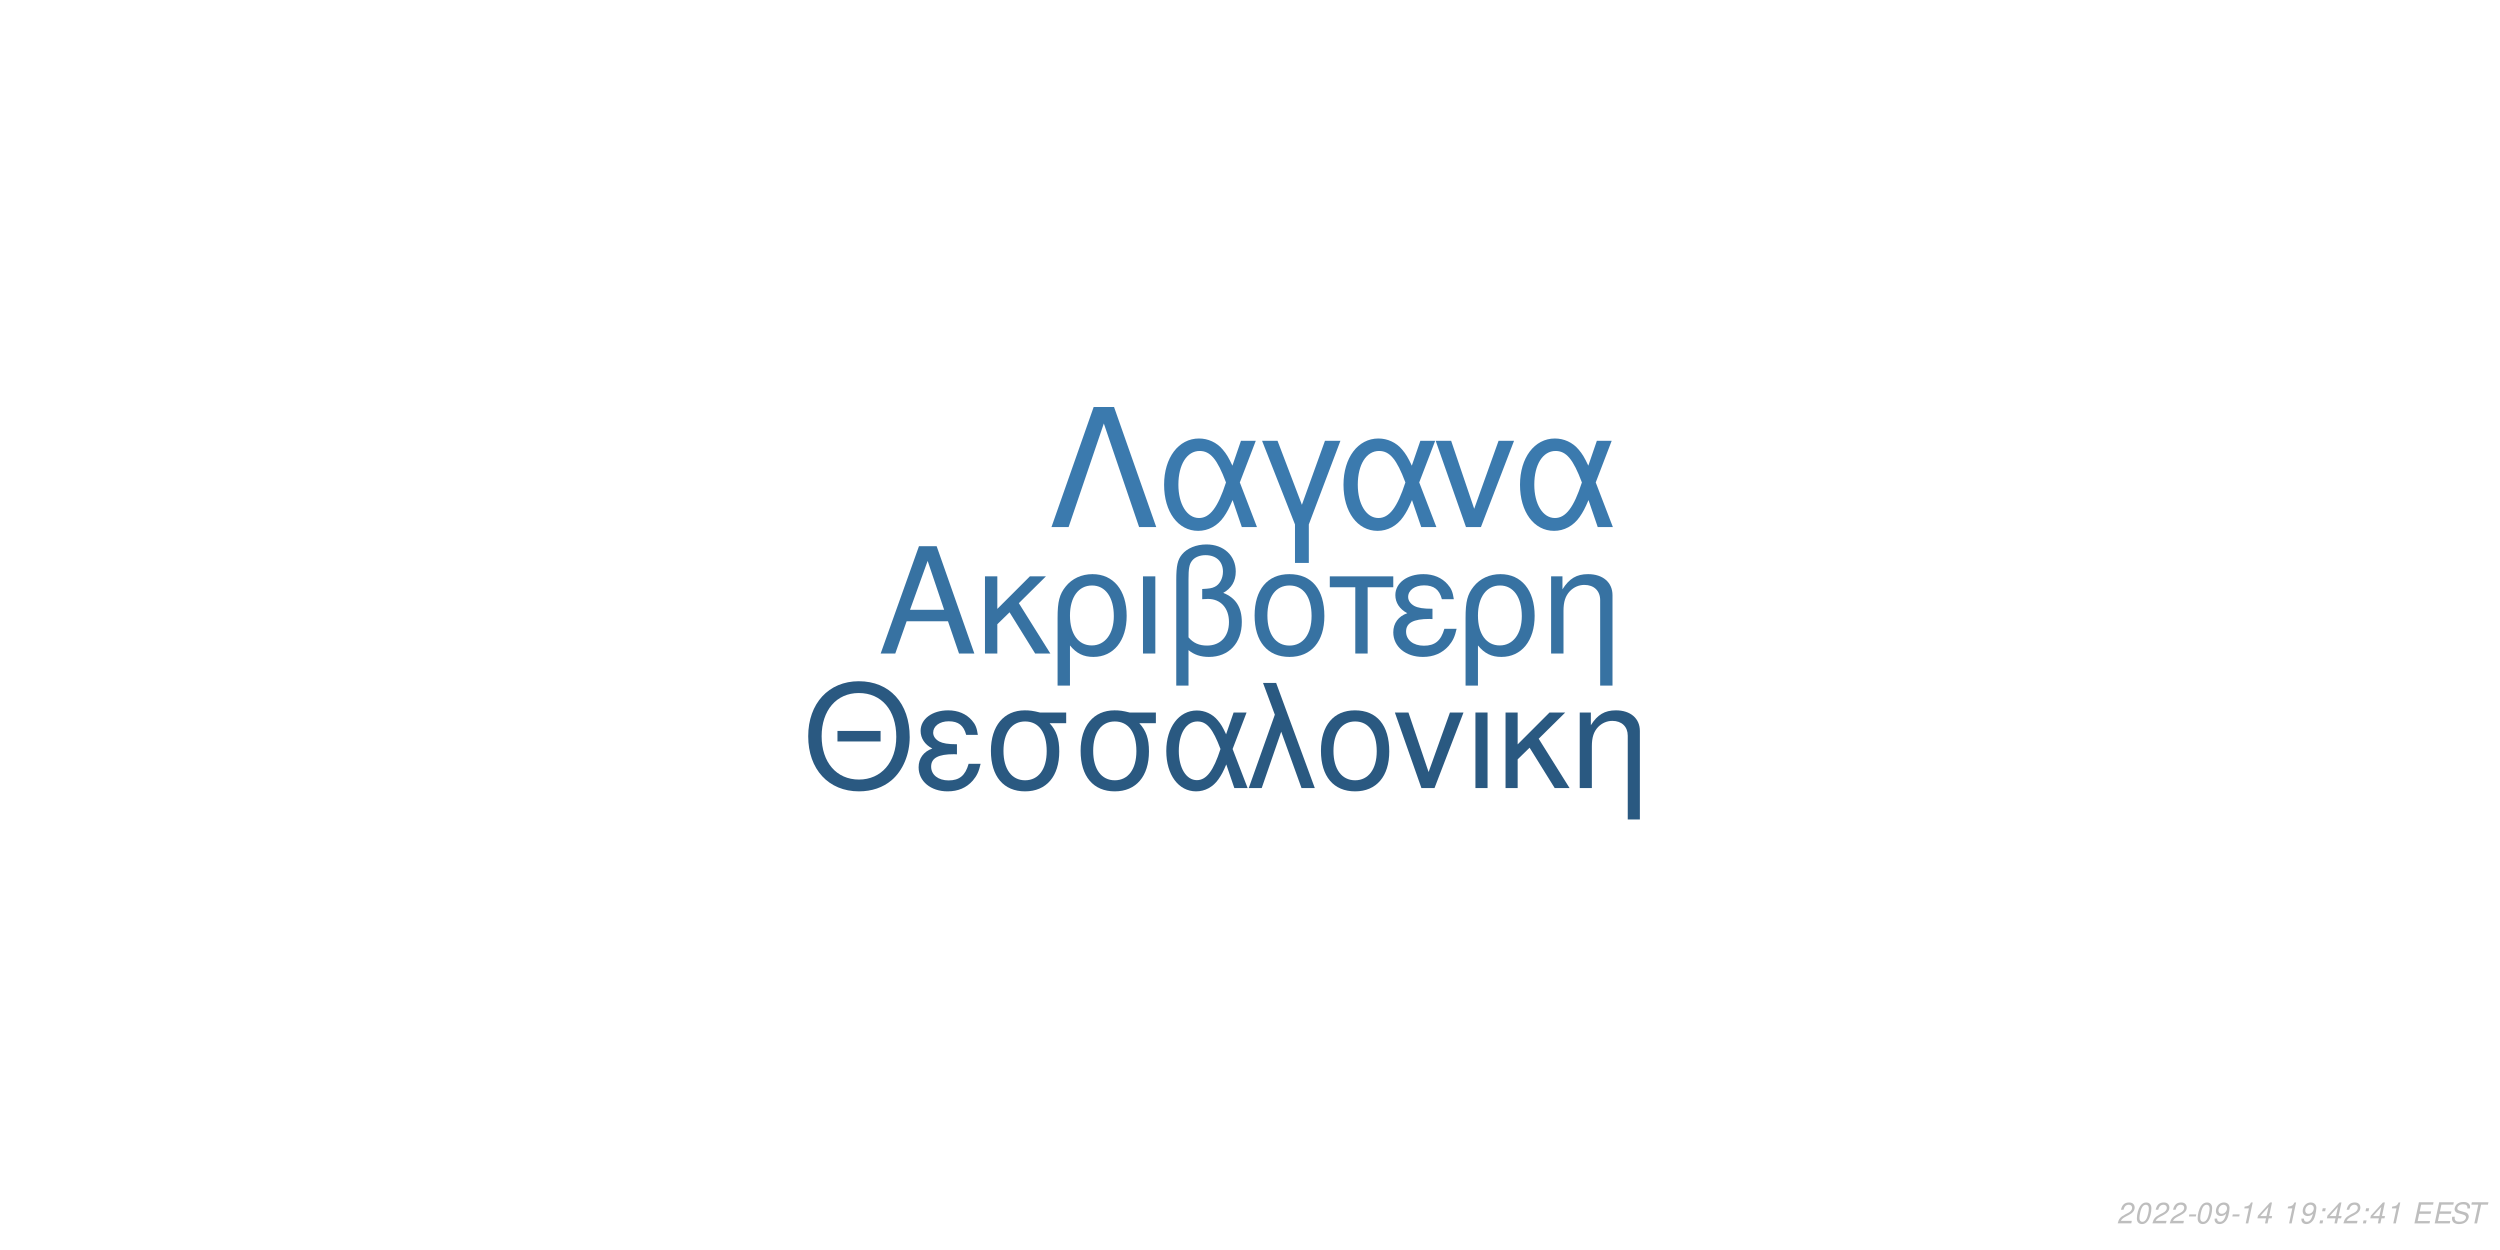
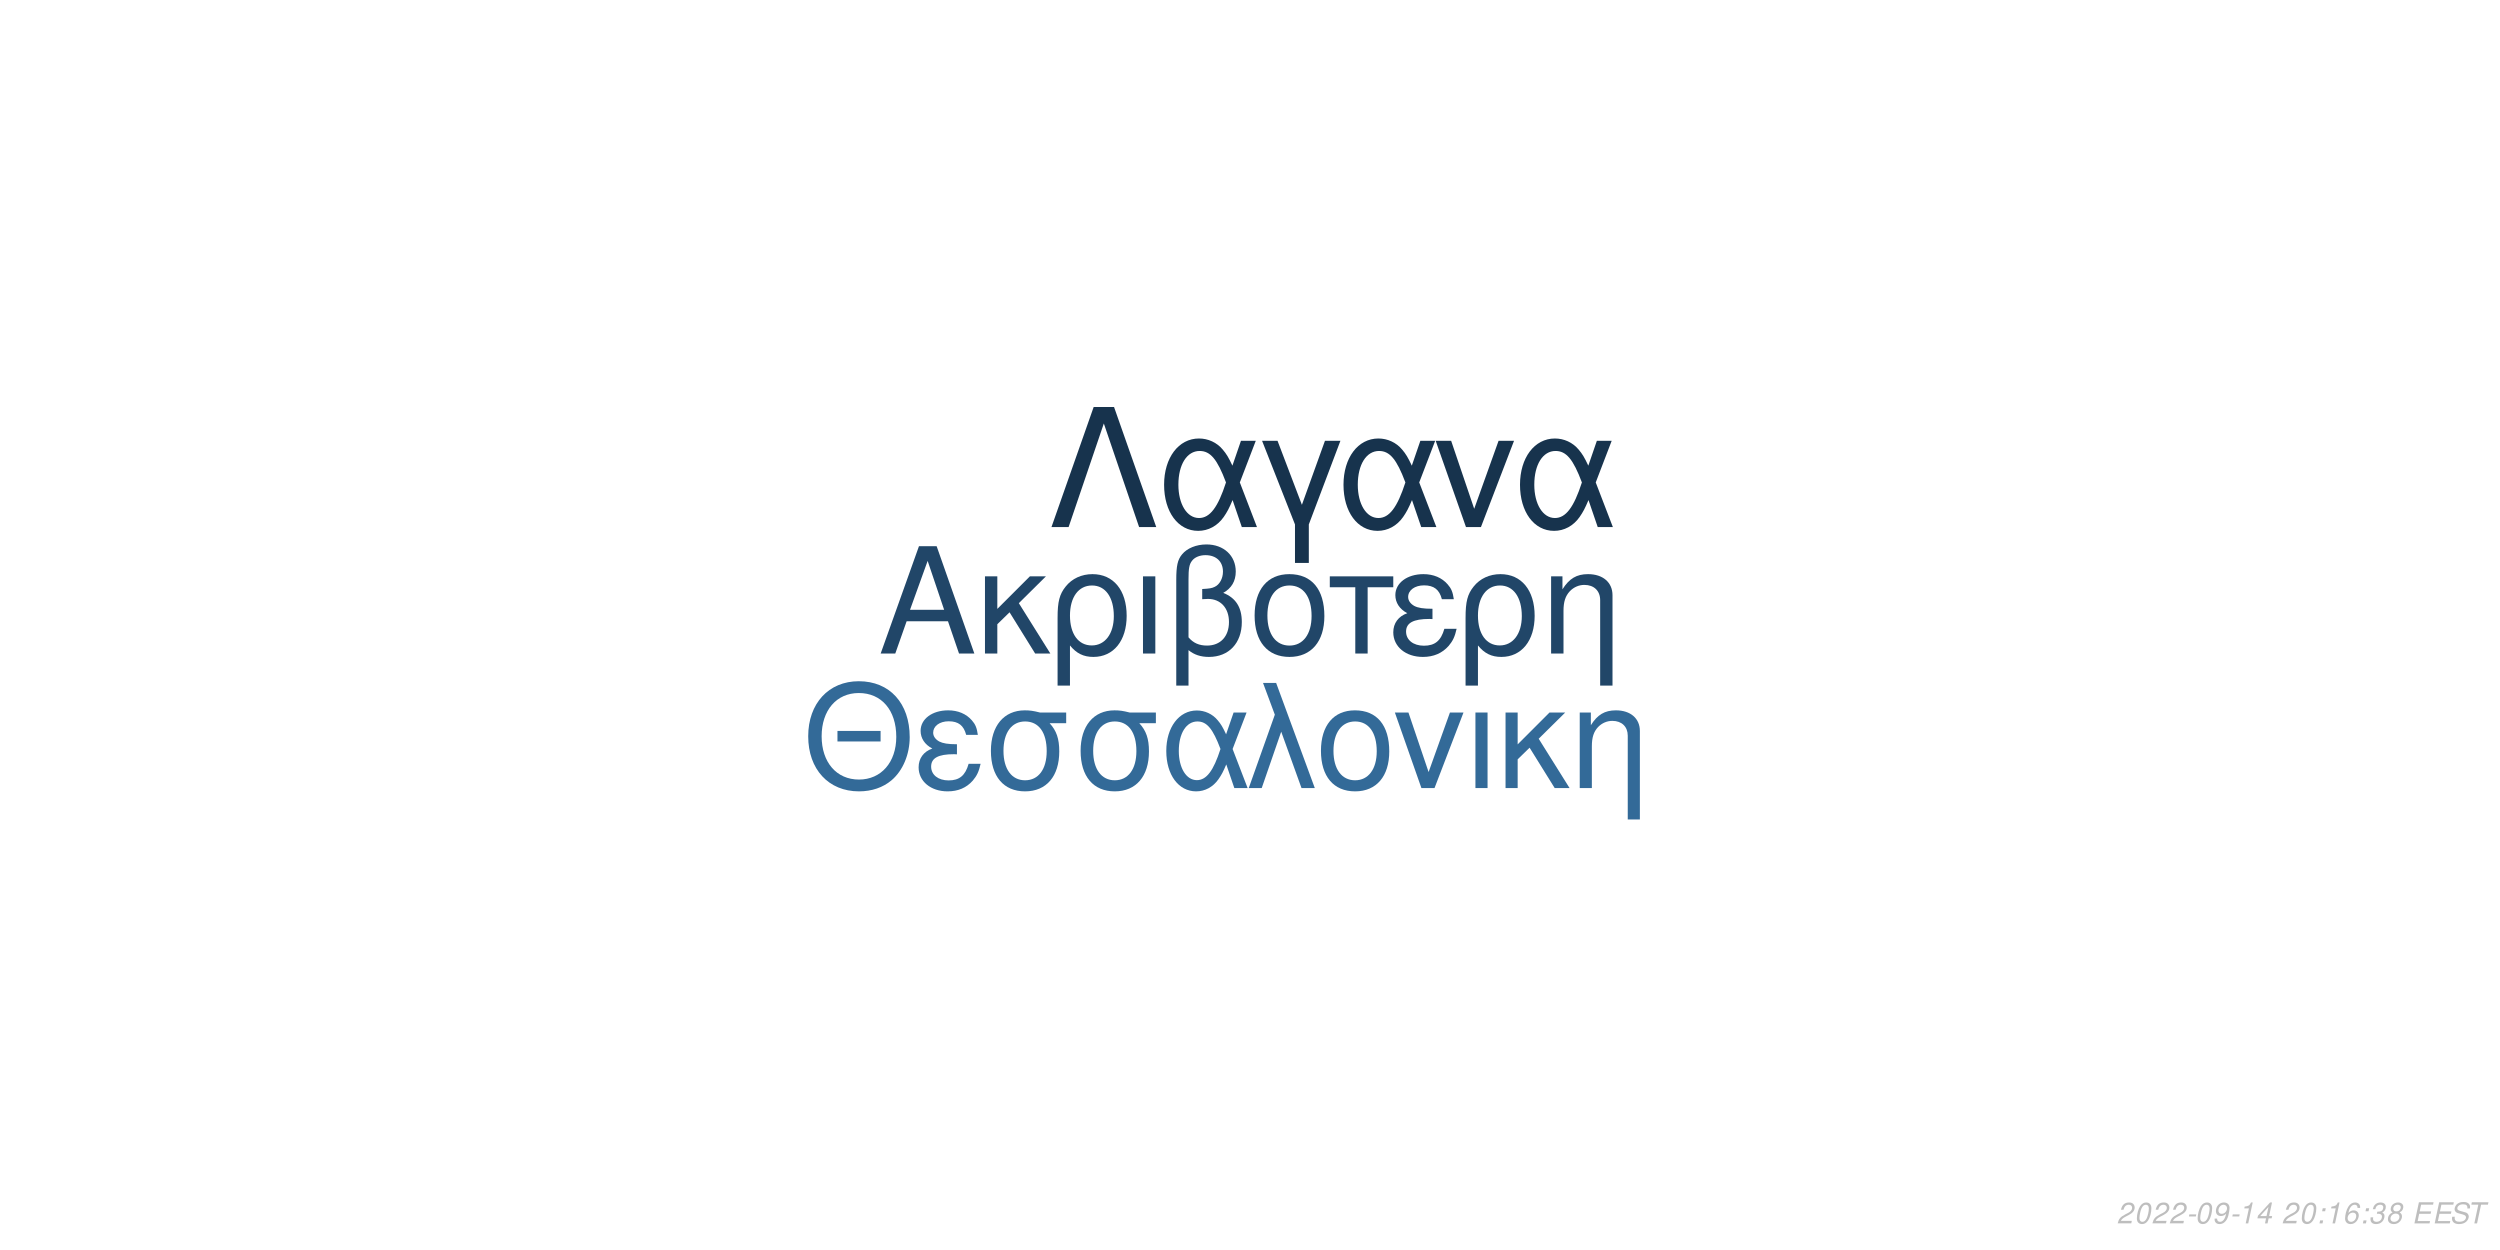
<svg xmlns="http://www.w3.org/2000/svg" xmlns:xlink="http://www.w3.org/1999/xlink" width="864pt" height="432pt" viewBox="0 0 864 432" version="1.1">
  <defs>
    <g>
      <symbol overflow="visible" id="glyph0-0">
        <path style="stroke:none;" d="" />
      </symbol>
      <symbol overflow="visible" id="glyph0-1">
        <path style="stroke:none;" d="M 24.125 -11.141 L 27.938 0 L 33.234 0 L 20.203 -37.094 L 14.094 -37.094 L 0.859 0 L 5.906 0 L 9.828 -11.141 Z M 22.797 -15.109 L 11 -15.109 L 17.094 -32.016 Z M 22.797 -15.109 " />
      </symbol>
      <symbol overflow="visible" id="glyph0-2">
        <path style="stroke:none;" d="M 7.172 -15.422 L 7.172 -26.672 L 2.906 -26.672 L 2.906 0 L 7.172 0 L 7.172 -10.125 L 11.406 -14.25 L 20.25 0 L 25.5 0 L 14.609 -17.406 L 23.969 -26.672 L 18.422 -26.672 Z M 7.172 -15.422 " />
      </symbol>
      <symbol overflow="visible" id="glyph0-3">
        <path style="stroke:none;" d="M 3 11.094 L 7.281 11.094 L 7.281 -2.797 C 9.516 -0.047 11.953 1.172 15.375 1.172 C 22.344 1.172 26.875 -4.422 26.875 -13.031 C 26.875 -21.891 22.297 -27.438 15.062 -27.438 C 11.297 -27.438 7.984 -25.906 5.797 -23.156 C 3.672 -20.516 3 -17.969 3 -12.359 Z M 14.906 -23.516 C 19.547 -23.516 22.438 -19.438 22.438 -12.922 C 22.438 -6.812 19.391 -2.797 14.812 -2.797 C 10.172 -2.797 7.281 -6.766 7.281 -13.125 C 7.281 -19.484 10.234 -23.516 14.906 -23.516 Z M 14.906 -23.516 " />
      </symbol>
      <symbol overflow="visible" id="glyph0-4">
        <path style="stroke:none;" d="M 3.516 0 L 7.781 0 L 7.781 -26.672 L 3.516 -26.672 Z M 3.516 0 " />
      </symbol>
      <symbol overflow="visible" id="glyph0-5">
        <path style="stroke:none;" d="M 4.016 11.094 L 8.25 11.094 L 8.25 -1.172 C 10.172 0.406 12.422 1.172 15.312 1.172 C 22.188 1.172 26.672 -3.609 26.672 -10.891 C 26.672 -15.984 24.578 -19.234 20.25 -20.969 C 23.109 -22.547 24.578 -25.031 24.578 -28.344 C 24.578 -33.844 20.406 -37.703 14.453 -37.703 C 10.938 -37.703 7.734 -36.391 6 -34.25 C 4.484 -32.422 4.016 -30.328 4.016 -25.391 Z M 8.25 -25.656 C 8.25 -29.359 8.5 -30.844 9.469 -32.062 C 10.375 -33.281 12.156 -34 14.094 -34 C 17.812 -34 20.156 -31.812 20.156 -28.297 C 20.156 -25.953 18.984 -23.812 17.297 -23.047 C 16.281 -22.547 15.469 -22.438 12.984 -22.297 L 12.984 -18.781 C 13.734 -18.828 14.344 -18.875 14.969 -18.875 C 19.344 -18.875 22.234 -15.719 22.234 -10.891 C 22.234 -5.906 19.281 -2.75 14.656 -2.75 C 11.953 -2.75 9.922 -3.609 8.25 -5.594 Z M 8.25 -25.656 " />
      </symbol>
      <symbol overflow="visible" id="glyph0-6">
        <path style="stroke:none;" d="M 14.094 -27.438 C 6.562 -27.438 2.094 -22.094 2.094 -13.125 C 2.094 -4.125 6.562 1.172 14.141 1.172 C 21.672 1.172 26.203 -4.172 26.203 -12.922 C 26.203 -22.188 21.828 -27.438 14.094 -27.438 Z M 14.141 -23.516 C 18.938 -23.516 21.781 -19.594 21.781 -12.984 C 21.781 -6.672 18.828 -2.75 14.141 -2.75 C 9.422 -2.75 6.516 -6.672 6.516 -13.125 C 6.516 -19.594 9.422 -23.516 14.141 -23.516 Z M 14.141 -23.516 " />
      </symbol>
      <symbol overflow="visible" id="glyph0-7">
        <path style="stroke:none;" d="M 7.891 0 L 12.156 0 L 12.156 -22.906 L 21.016 -22.906 L 21.016 -26.672 L -0.922 -26.672 L -0.922 -22.906 L 7.891 -22.906 Z M 7.891 0 " />
      </symbol>
      <symbol overflow="visible" id="glyph0-8">
        <path style="stroke:none;" d="M 14.562 -15.469 C 11.344 -15.469 9.562 -15.781 8.297 -16.438 C 6.922 -17.203 6.156 -18.328 6.156 -19.547 C 6.156 -21.891 8.453 -23.562 11.656 -23.562 C 15.062 -23.562 16.953 -22.094 17.812 -18.781 L 21.938 -18.781 C 21.578 -21.266 21.062 -22.5 19.797 -23.922 C 17.812 -26.203 14.906 -27.438 11.453 -27.438 C 5.797 -27.438 1.734 -24.375 1.734 -20.203 C 1.734 -17.609 3.156 -15.375 5.859 -13.938 C 2.797 -12.875 1.016 -10.484 1.016 -7.328 C 1.016 -2.391 5.297 1.172 11.25 1.172 C 14.969 1.172 17.906 -0.109 20.156 -2.641 C 21.578 -4.328 22.297 -5.797 22.906 -8.547 L 18.672 -8.547 C 17.5 -4.422 15.422 -2.703 11.609 -2.703 C 7.938 -2.703 5.438 -4.688 5.438 -7.578 C 5.438 -10.578 7.938 -11.953 13.484 -11.953 C 13.641 -11.953 14.094 -11.953 14.562 -11.906 Z M 14.562 -15.469 " />
      </symbol>
      <symbol overflow="visible" id="glyph0-9">
        <path style="stroke:none;" d="M 3.562 -26.672 L 3.562 0 L 7.844 0 L 7.844 -14.703 C 7.844 -17.906 8.5 -19.891 10.031 -21.531 C 11.406 -22.953 13.188 -23.719 15.062 -23.719 C 18.375 -23.719 20.516 -21.672 20.516 -18.469 L 20.516 11.094 L 24.781 11.094 L 24.781 -20.156 C 24.781 -24.578 21.469 -27.438 16.328 -27.438 C 12.359 -27.438 9.828 -25.906 7.484 -22.188 L 7.484 -26.672 Z M 3.562 -26.672 " />
      </symbol>
      <symbol overflow="visible" id="glyph1-0">
        <path style="stroke:none;" d="" />
      </symbol>
      <symbol overflow="visible" id="glyph1-1">
        <path style="stroke:none;" d="M 26.859 -19.734 L 11.953 -19.734 L 11.953 -16.094 L 26.859 -16.094 Z M 19.328 -36.922 C 8.922 -36.922 1.844 -29.25 1.844 -17.891 C 1.844 -6.484 8.875 1.141 19.391 1.141 C 23.812 1.141 27.703 -0.203 30.641 -2.688 C 34.578 -6.031 36.922 -11.656 36.922 -17.594 C 36.922 -29.297 30 -36.922 19.328 -36.922 Z M 19.328 -32.844 C 27.203 -32.844 32.281 -26.906 32.281 -17.688 C 32.281 -8.922 27.062 -2.938 19.391 -2.938 C 11.609 -2.938 6.484 -8.922 6.484 -17.891 C 6.484 -26.859 11.609 -32.844 19.328 -32.844 Z M 19.328 -32.844 " />
      </symbol>
      <symbol overflow="visible" id="glyph1-2">
        <path style="stroke:none;" d="M 14.25 -15.141 C 11.109 -15.141 9.375 -15.453 8.125 -16.094 C 6.781 -16.844 6.031 -17.938 6.031 -19.141 C 6.031 -21.422 8.266 -23.078 11.406 -23.078 C 14.75 -23.078 16.594 -21.625 17.438 -18.391 L 21.469 -18.391 C 21.125 -20.828 20.625 -22.031 19.391 -23.422 C 17.438 -25.656 14.594 -26.859 11.219 -26.859 C 5.688 -26.859 1.688 -23.875 1.688 -19.781 C 1.688 -17.234 3.094 -15.047 5.734 -13.656 C 2.734 -12.609 1 -10.266 1 -7.172 C 1 -2.344 5.188 1.141 11.016 1.141 C 14.656 1.141 17.547 -0.094 19.734 -2.594 C 21.125 -4.234 21.828 -5.688 22.422 -8.375 L 18.281 -8.375 C 17.141 -4.328 15.094 -2.641 11.359 -2.641 C 7.766 -2.641 5.328 -4.578 5.328 -7.422 C 5.328 -10.359 7.766 -11.703 13.203 -11.703 C 13.359 -11.703 13.797 -11.703 14.25 -11.656 Z M 14.25 -15.141 " />
      </symbol>
      <symbol overflow="visible" id="glyph1-3">
        <path style="stroke:none;" d="M 29 -26.109 L 19.938 -26.109 C 17.594 -26.703 16.438 -26.859 14.703 -26.859 C 7.469 -26.859 2.984 -21.469 2.984 -12.859 C 2.984 -4.031 7.375 1.141 14.797 1.141 C 22.172 1.141 26.609 -4.078 26.609 -12.656 C 26.609 -17.047 25.656 -19.828 23.266 -22.422 L 29 -22.422 Z M 14.797 -23.016 C 19.531 -23.016 22.266 -19.234 22.266 -12.75 C 22.266 -6.531 19.438 -2.688 14.797 -2.688 C 10.172 -2.688 7.328 -6.531 7.328 -12.859 C 7.328 -19.188 10.172 -23.016 14.797 -23.016 Z M 14.797 -23.016 " />
      </symbol>
      <symbol overflow="visible" id="glyph1-4">
        <path style="stroke:none;" d="M 29.344 -26.109 L 24.859 -26.109 L 22.266 -18.578 C 21.125 -21.031 20.484 -22.125 19.328 -23.469 C 17.547 -25.609 14.906 -26.812 12.156 -26.812 C 5.984 -26.812 1.594 -20.984 1.594 -12.812 C 1.594 -4.578 5.828 1.141 11.906 1.141 C 14.953 1.141 17.734 -0.344 19.625 -3.047 C 20.672 -4.531 21.281 -5.688 22.328 -8.172 L 25.109 0 L 29.703 0 L 24.516 -13.5 Z M 20.328 -13.5 C 17.891 -5.922 15.453 -2.734 12.156 -2.734 C 8.516 -2.734 5.922 -6.922 5.922 -12.812 C 5.922 -18.938 8.516 -23.016 12.359 -23.016 C 15.594 -23.016 17.688 -20.531 20.328 -13.5 Z M 20.328 -13.5 " />
      </symbol>
      <symbol overflow="visible" id="glyph1-5">
        <path style="stroke:none;" d="M 1.094 0 L 5.578 0 L 12.312 -19.484 L 19.328 0 L 23.922 0 L 10.562 -36.328 L 6.031 -36.328 L 10.109 -25.359 Z M 1.094 0 " />
      </symbol>
      <symbol overflow="visible" id="glyph1-6">
        <path style="stroke:none;" d="M 13.797 -26.859 C 6.422 -26.859 2.047 -21.625 2.047 -12.859 C 2.047 -4.031 6.422 1.141 13.859 1.141 C 21.234 1.141 25.656 -4.078 25.656 -12.656 C 25.656 -21.719 21.375 -26.859 13.797 -26.859 Z M 13.859 -23.016 C 18.531 -23.016 21.328 -19.188 21.328 -12.703 C 21.328 -6.531 18.438 -2.688 13.859 -2.688 C 9.219 -2.688 6.375 -6.531 6.375 -12.859 C 6.375 -19.188 9.219 -23.016 13.859 -23.016 Z M 13.859 -23.016 " />
      </symbol>
      <symbol overflow="visible" id="glyph1-7">
        <path style="stroke:none;" d="M 14.297 0 L 24.312 -26.109 L 19.625 -26.109 L 12.25 -5.531 L 5.281 -26.109 L 0.594 -26.109 L 9.766 0 Z M 14.297 0 " />
      </symbol>
      <symbol overflow="visible" id="glyph1-8">
        <path style="stroke:none;" d="M 3.438 0 L 7.625 0 L 7.625 -26.109 L 3.438 -26.109 Z M 3.438 0 " />
      </symbol>
      <symbol overflow="visible" id="glyph1-9">
        <path style="stroke:none;" d="M 7.031 -15.094 L 7.031 -26.109 L 2.844 -26.109 L 2.844 0 L 7.031 0 L 7.031 -9.922 L 11.156 -13.953 L 19.828 0 L 24.969 0 L 14.297 -17.047 L 23.469 -26.109 L 18.031 -26.109 Z M 7.031 -15.094 " />
      </symbol>
      <symbol overflow="visible" id="glyph1-10">
        <path style="stroke:none;" d="M 3.484 -26.109 L 3.484 0 L 7.672 0 L 7.672 -14.406 C 7.672 -17.547 8.328 -19.484 9.812 -21.078 C 11.156 -22.469 12.906 -23.219 14.75 -23.219 C 17.984 -23.219 20.078 -21.234 20.078 -18.094 L 20.078 10.859 L 24.266 10.859 L 24.266 -19.734 C 24.266 -24.062 21.031 -26.859 16 -26.859 C 12.109 -26.859 9.609 -25.359 7.328 -21.719 L 7.328 -26.109 Z M 3.484 -26.109 " />
      </symbol>
      <symbol overflow="visible" id="glyph2-0">
        <path style="stroke:none;" d="" />
      </symbol>
      <symbol overflow="visible" id="glyph2-1">
        <path style="stroke:none;" d="M 22.531 -41.484 L 15.484 -41.484 L 0.906 0 L 6.828 0 L 19 -35.797 L 31.188 0 L 37.109 0 Z M 22.531 -41.484 " />
      </symbol>
      <symbol overflow="visible" id="glyph2-2">
        <path style="stroke:none;" d="M 33.516 -29.812 L 28.391 -29.812 L 25.438 -21.219 C 24.125 -24.016 23.391 -25.266 22.078 -26.797 C 20.031 -29.25 17.016 -30.609 13.891 -30.609 C 6.828 -30.609 1.828 -23.953 1.828 -14.625 C 1.828 -5.234 6.656 1.312 13.594 1.312 C 17.078 1.312 20.266 -0.391 22.422 -3.469 C 23.609 -5.172 24.297 -6.484 25.5 -9.328 L 28.688 0 L 33.922 0 L 28 -15.422 Z M 23.219 -15.422 C 20.422 -6.766 17.641 -3.125 13.891 -3.125 C 9.734 -3.125 6.766 -7.906 6.766 -14.625 C 6.766 -21.625 9.734 -26.297 14.109 -26.297 C 17.812 -26.297 20.203 -23.453 23.219 -15.422 Z M 23.219 -15.422 " />
      </symbol>
      <symbol overflow="visible" id="glyph2-3">
        <path style="stroke:none;" d="M 12.062 12.406 L 16.844 12.406 L 16.844 -0.906 L 27.766 -29.812 L 22.422 -29.812 L 14.453 -7.688 L 6.031 -29.812 L 0.688 -29.812 L 12.062 -0.906 Z M 12.062 12.406 " />
      </symbol>
      <symbol overflow="visible" id="glyph2-4">
        <path style="stroke:none;" d="M 16.328 0 L 27.766 -29.812 L 22.422 -29.812 L 14 -6.312 L 6.031 -29.812 L 0.688 -29.812 L 11.156 0 Z M 16.328 0 " />
      </symbol>
      <symbol overflow="visible" id="glyph3-0">
        <path style="stroke:none;" d="" />
      </symbol>
      <symbol overflow="visible" id="glyph3-1">
        <path style="stroke:none;" d="M 5.234 -0.875 L 1.469 -0.875 C 1.641 -1.375 2.203 -1.891 3.109 -2.344 L 4.234 -2.938 C 5.562 -3.625 6.219 -4.469 6.219 -5.484 C 6.219 -5.938 6.062 -6.359 5.797 -6.656 C 5.469 -7.047 4.984 -7.234 4.312 -7.234 C 2.766 -7.234 1.891 -6.453 1.484 -4.734 L 2.375 -4.734 C 2.484 -5.188 2.609 -5.484 2.797 -5.75 C 3.094 -6.203 3.609 -6.453 4.188 -6.453 C 4.891 -6.453 5.344 -6.031 5.344 -5.375 C 5.344 -4.703 4.859 -4.094 4.016 -3.656 L 2.984 -3.125 C 1.234 -2.188 0.797 -1.656 0.344 -0.016 L 5.047 -0.016 Z M 5.234 -0.875 " />
      </symbol>
      <symbol overflow="visible" id="glyph3-2">
        <path style="stroke:none;" d="M 4.203 -7.234 C 3.375 -7.234 2.688 -6.812 2.125 -5.984 C 1.484 -5.047 0.984 -3.188 0.984 -1.734 C 0.984 -1.109 1.172 -0.562 1.484 -0.266 C 1.797 0.047 2.281 0.234 2.766 0.234 C 3.625 0.234 4.281 -0.156 4.859 -1.016 C 5.516 -1.953 6 -3.797 6 -5.266 C 6 -6.5 5.328 -7.234 4.203 -7.234 Z M 4.094 -6.453 C 4.734 -6.453 5.125 -5.984 5.125 -5.156 C 5.125 -4.203 4.781 -2.625 4.406 -1.812 C 3.984 -0.938 3.516 -0.547 2.875 -0.547 C 2.25 -0.547 1.875 -1.031 1.875 -1.828 C 1.875 -2.797 2.203 -4.344 2.594 -5.203 C 2.984 -6.047 3.453 -6.453 4.094 -6.453 Z M 4.094 -6.453 " />
      </symbol>
      <symbol overflow="visible" id="glyph3-3">
        <path style="stroke:none;" d="M 3.516 -3.125 L 1.125 -3.125 L 0.969 -2.406 L 3.359 -2.406 Z M 3.516 -3.125 " />
      </symbol>
      <symbol overflow="visible" id="glyph3-4">
        <path style="stroke:none;" d="M 0.844 -1.656 C 0.844 -1.547 0.844 -1.438 0.844 -1.375 C 0.844 -0.406 1.531 0.234 2.578 0.234 C 3.203 0.234 3.766 0.016 4.297 -0.438 C 4.938 -1 5.312 -1.656 5.594 -2.719 C 5.844 -3.672 6.016 -4.766 6.016 -5.375 C 6.016 -5.844 5.844 -6.328 5.547 -6.656 C 5.203 -7.031 4.703 -7.234 4.062 -7.234 C 2.516 -7.234 1.297 -5.938 1.297 -4.266 C 1.297 -3.203 1.984 -2.547 3.047 -2.547 C 3.484 -2.547 3.953 -2.672 4.281 -2.891 C 4.406 -2.984 4.547 -3.078 4.828 -3.344 C 4.438 -1.484 3.703 -0.547 2.703 -0.547 C 2.109 -0.547 1.719 -0.938 1.719 -1.547 L 1.719 -1.656 Z M 3.953 -6.453 C 4.625 -6.453 5.141 -5.953 5.141 -5.281 C 5.141 -4.188 4.312 -3.312 3.297 -3.312 C 2.594 -3.312 2.172 -3.734 2.172 -4.453 C 2.172 -5.562 2.984 -6.453 3.953 -6.453 Z M 3.953 -6.453 " />
      </symbol>
      <symbol overflow="visible" id="glyph3-5">
        <path style="stroke:none;" d="M 3.703 -5.188 L 2.594 0 L 3.469 0 L 5.016 -7.234 L 4.438 -7.234 C 3.906 -6.156 3.688 -6.016 2.234 -5.812 L 2.109 -5.188 Z M 3.703 -5.188 " />
      </symbol>
      <symbol overflow="visible" id="glyph3-6">
        <path style="stroke:none;" d="M 3.625 -1.75 L 3.266 0 L 4.141 0 L 4.516 -1.75 L 5.562 -1.75 L 5.734 -2.531 L 4.688 -2.531 L 5.688 -7.234 L 5.016 -7.234 L 0.844 -2.672 L 0.641 -1.75 Z M 3.797 -2.531 L 1.594 -2.531 L 4.469 -5.703 Z M 3.797 -2.531 " />
      </symbol>
      <symbol overflow="visible" id="glyph3-7">
        <path style="stroke:none;" d="" />
      </symbol>
      <symbol overflow="visible" id="glyph3-8">
        <path style="stroke:none;" d="M 2.359 -1.031 L 1.312 -1.031 L 1.094 0 L 2.141 0 Z M 3.266 -5.234 L 2.219 -5.234 L 2 -4.203 L 3.047 -4.203 Z M 3.266 -5.234 " />
      </symbol>
      <symbol overflow="visible" id="glyph3-9">
+         <path style="stroke:none;" d="M 6.125 -5.344 L 6.141 -5.625 C 6.141 -6.609 5.453 -7.234 4.391 -7.234 C 3.438 -7.234 2.641 -6.719 2.016 -5.703 C 1.422 -4.781 0.938 -2.953 0.938 -1.688 C 0.938 -0.516 1.688 0.234 2.859 0.234 C 3.703 0.234 4.438 -0.156 5 -0.875 C 5.406 -1.422 5.672 -2.156 5.672 -2.766 C 5.672 -3.812 4.969 -4.5 3.906 -4.5 C 3.234 -4.5 2.672 -4.234 2.094 -3.625 C 2.406 -5.375 3.234 -6.453 4.25 -6.453 C 4.703 -6.453 5.062 -6.234 5.172 -5.844 C 5.203 -5.719 5.234 -5.578 5.25 -5.344 Z M 3.656 -3.734 C 4.344 -3.734 4.797 -3.281 4.797 -2.625 C 4.797 -1.469 3.984 -0.547 2.984 -0.547 C 2.297 -0.547 1.812 -1.047 1.812 -1.766 C 1.812 -2.859 2.625 -3.734 3.656 -3.734 Z M 3.656 -3.734 " />
+       </symbol>
+       <symbol overflow="visible" id="glyph3-10">
+         <path style="stroke:none;" d="M 2.922 -3.312 C 3.125 -3.344 3.234 -3.344 3.375 -3.344 C 4.203 -3.344 4.688 -3 4.688 -2.406 C 4.688 -1.312 3.906 -0.547 2.781 -0.547 C 2.047 -0.547 1.594 -0.938 1.594 -1.562 C 1.594 -1.719 1.609 -1.844 1.656 -2.094 L 0.766 -2.094 C 0.734 -1.797 0.719 -1.641 0.719 -1.469 C 0.719 -0.375 1.406 0.234 2.641 0.234 C 3.547 0.234 4.297 -0.078 4.812 -0.656 C 5.266 -1.156 5.562 -1.875 5.562 -2.547 C 5.562 -3.125 5.344 -3.453 4.797 -3.734 C 5.641 -4.234 6.016 -4.844 6.016 -5.734 C 6.016 -6.656 5.312 -7.234 4.203 -7.234 C 3.375 -7.234 2.672 -6.938 2.188 -6.375 C 1.891 -6.031 1.703 -5.641 1.516 -4.906 L 2.391 -4.906 C 2.5 -5.359 2.594 -5.594 2.734 -5.812 C 3.047 -6.234 3.516 -6.453 4.078 -6.453 C 4.734 -6.453 5.141 -6.125 5.141 -5.578 C 5.141 -5.188 5.016 -4.797 4.797 -4.547 C 4.516 -4.234 4 -4.062 3.266 -4.062 L 3.078 -4.062 Z M 2.922 -3.312 " />
+       </symbol>
+       <symbol overflow="visible" id="glyph3-11">
+         <path style="stroke:none;" d="M 4.766 -3.797 C 5.078 -3.969 5.234 -4.078 5.438 -4.234 C 5.812 -4.594 6.062 -5.172 6.062 -5.734 C 6.062 -6.625 5.344 -7.234 4.266 -7.234 C 2.812 -7.234 1.703 -6.219 1.703 -4.875 C 1.703 -4.406 1.875 -4.125 2.359 -3.812 C 1.297 -3.312 0.75 -2.516 0.75 -1.469 C 0.75 -0.438 1.547 0.234 2.812 0.234 C 3.656 0.234 4.359 -0.094 4.938 -0.734 C 5.359 -1.234 5.609 -1.859 5.609 -2.438 C 5.609 -3.047 5.312 -3.516 4.766 -3.797 Z M 4.109 -6.453 C 4.797 -6.453 5.188 -6.125 5.188 -5.578 C 5.188 -5.266 5.062 -4.922 4.859 -4.672 C 4.562 -4.312 4.188 -4.156 3.656 -4.156 C 2.984 -4.156 2.594 -4.453 2.594 -4.984 C 2.594 -5.859 3.203 -6.453 4.109 -6.453 Z M 3.453 -3.406 C 4.234 -3.406 4.734 -2.984 4.734 -2.312 C 4.734 -1.312 3.922 -0.547 2.875 -0.547 C 2.125 -0.547 1.625 -0.969 1.625 -1.625 C 1.625 -2.609 2.438 -3.406 3.453 -3.406 Z M 3.453 -3.406 " />
+       </symbol>
+       <symbol overflow="visible" id="glyph3-12">
        <path style="stroke:none;" d="M 2.547 -3.312 L 6.5 -3.312 L 6.688 -4.141 L 2.719 -4.141 L 3.219 -6.469 L 7.344 -6.469 L 7.516 -7.297 L 2.453 -7.297 L 0.906 0 L 6.125 0 L 6.297 -0.812 L 2.016 -0.812 Z M 2.547 -3.312 " />
      </symbol>
-       <symbol overflow="visible" id="glyph3-10">
+       <symbol overflow="visible" id="glyph3-13">
        <path style="stroke:none;" d="M 7.062 -5.156 C 7.125 -5.438 7.141 -5.562 7.141 -5.703 C 7.141 -6.156 6.938 -6.594 6.594 -6.891 C 6.188 -7.25 5.656 -7.406 4.875 -7.406 C 3.844 -7.406 3.047 -7.125 2.5 -6.562 C 2.094 -6.141 1.781 -5.438 1.781 -4.922 C 1.781 -4.297 2.219 -3.766 2.891 -3.562 L 4.594 -3.094 C 5.406 -2.859 5.734 -2.578 5.734 -2.094 C 5.734 -1.781 5.547 -1.406 5.266 -1.141 C 4.844 -0.766 4.266 -0.578 3.453 -0.578 C 2.328 -0.578 1.812 -0.984 1.812 -1.906 C 1.812 -2.047 1.812 -2.125 1.844 -2.312 L 0.984 -2.312 C 0.906 -2.062 0.891 -1.906 0.891 -1.688 C 0.891 -0.484 1.797 0.234 3.297 0.234 C 4.359 0.234 5.234 -0.062 5.812 -0.609 C 6.344 -1.078 6.688 -1.797 6.688 -2.375 C 6.688 -2.641 6.609 -2.906 6.453 -3.156 C 6.234 -3.5 5.938 -3.703 5.469 -3.828 L 3.75 -4.312 C 2.984 -4.547 2.734 -4.734 2.734 -5.188 C 2.734 -5.547 2.875 -5.844 3.188 -6.109 C 3.547 -6.438 4.031 -6.594 4.703 -6.594 C 5.266 -6.594 5.688 -6.484 5.906 -6.297 C 6.094 -6.125 6.219 -5.797 6.219 -5.516 C 6.219 -5.422 6.203 -5.344 6.188 -5.156 Z M 7.062 -5.156 " />
      </symbol>
-       <symbol overflow="visible" id="glyph3-11">
+       <symbol overflow="visible" id="glyph3-14">
        <path style="stroke:none;" d="M 4.938 -6.469 L 7.312 -6.469 L 7.484 -7.297 L 1.75 -7.297 L 1.578 -6.469 L 3.984 -6.469 L 2.609 0 L 3.547 0 Z M 4.938 -6.469 " />
      </symbol>
    </g>
  </defs>
  <g id="surface1">
    <rect x="0" y="0" width="864" height="432" style="fill:rgb(100%,100%,100%);fill-opacity:1;stroke:none;" />
-     <g style="fill:rgb(21.569%,44.706%,63.529%);fill-opacity:1;">
+     <g style="fill:rgb(12.941%,27.451%,40.784%);fill-opacity:1;">
      <use xlink:href="#glyph0-1" x="303.5" y="225.861" />
      <use xlink:href="#glyph0-2" x="337.5" y="225.861" />
      <use xlink:href="#glyph0-3" x="362.5" y="225.861" />
      <use xlink:href="#glyph0-4" x="391.5" y="225.861" />
      <use xlink:href="#glyph0-5" x="402.5" y="225.861" />
      <use xlink:href="#glyph0-6" x="431.5" y="225.861" />
      <use xlink:href="#glyph0-7" x="460.5" y="225.861" />
      <use xlink:href="#glyph0-8" x="480.5" y="225.861" />
      <use xlink:href="#glyph0-3" x="503.5" y="225.861" />
      <use xlink:href="#glyph0-9" x="532.5" y="225.861" />
    </g>
-     <g style="fill:rgb(16.471%,34.902%,50.588%);fill-opacity:1;">
+     <g style="fill:rgb(20%,41.569%,59.608%);fill-opacity:1;">
      <use xlink:href="#glyph1-1" x="277.473" y="272.354" />
      <use xlink:href="#glyph1-2" x="316.473" y="272.354" />
      <use xlink:href="#glyph1-3" x="339.473" y="272.354" />
      <use xlink:href="#glyph1-3" x="370.473" y="272.354" />
      <use xlink:href="#glyph1-4" x="401.473" y="272.354" />
      <use xlink:href="#glyph1-5" x="430.473" y="272.354" />
      <use xlink:href="#glyph1-6" x="454.473" y="272.354" />
      <use xlink:href="#glyph1-7" x="481.473" y="272.354" />
      <use xlink:href="#glyph1-8" x="506.473" y="272.354" />
      <use xlink:href="#glyph1-9" x="517.473" y="272.354" />
      <use xlink:href="#glyph1-10" x="542.473" y="272.354" />
    </g>
-     <g style="fill:rgb(23.137%,47.843%,68.235%);fill-opacity:1;">
+     <g style="fill:rgb(9.02%,20%,30.196%);fill-opacity:1;">
      <use xlink:href="#glyph2-1" x="362.484" y="182.152" />
      <use xlink:href="#glyph2-2" x="400.484" y="182.152" />
      <use xlink:href="#glyph2-3" x="435.484" y="182.152" />
      <use xlink:href="#glyph2-2" x="462.484" y="182.152" />
      <use xlink:href="#glyph2-4" x="495.484" y="182.152" />
      <use xlink:href="#glyph2-2" x="523.484" y="182.152" />
    </g>
    <g style="fill:rgb(74.51%,74.51%,74.51%);fill-opacity:1;">
      <use xlink:href="#glyph3-1" x="731.52" y="422.81" />
      <use xlink:href="#glyph3-2" x="737.52" y="422.81" />
      <use xlink:href="#glyph3-1" x="743.52" y="422.81" />
      <use xlink:href="#glyph3-1" x="749.52" y="422.81" />
      <use xlink:href="#glyph3-3" x="755.52" y="422.81" />
      <use xlink:href="#glyph3-2" x="758.52" y="422.81" />
      <use xlink:href="#glyph3-4" x="764.52" y="422.81" />
      <use xlink:href="#glyph3-3" x="770.52" y="422.81" />
      <use xlink:href="#glyph3-5" x="773.52" y="422.81" />
      <use xlink:href="#glyph3-6" x="779.52" y="422.81" />
      <use xlink:href="#glyph3-7" x="785.52" y="422.81" />
-       <use xlink:href="#glyph3-5" x="788.52" y="422.81" />
-       <use xlink:href="#glyph3-4" x="794.52" y="422.81" />
+       <use xlink:href="#glyph3-1" x="788.52" y="422.81" />
+       <use xlink:href="#glyph3-2" x="794.52" y="422.81" />
      <use xlink:href="#glyph3-8" x="800.52" y="422.81" />
-       <use xlink:href="#glyph3-6" x="803.52" y="422.81" />
-       <use xlink:href="#glyph3-1" x="809.52" y="422.81" />
+       <use xlink:href="#glyph3-5" x="803.52" y="422.81" />
+       <use xlink:href="#glyph3-9" x="809.52" y="422.81" />
      <use xlink:href="#glyph3-8" x="815.52" y="422.81" />
-       <use xlink:href="#glyph3-6" x="818.52" y="422.81" />
-       <use xlink:href="#glyph3-5" x="824.52" y="422.81" />
+       <use xlink:href="#glyph3-10" x="818.52" y="422.81" />
+       <use xlink:href="#glyph3-11" x="824.52" y="422.81" />
      <use xlink:href="#glyph3-7" x="830.52" y="422.81" />
-       <use xlink:href="#glyph3-9" x="833.52" y="422.81" />
-       <use xlink:href="#glyph3-9" x="840.52" y="422.81" />
-       <use xlink:href="#glyph3-10" x="846.52" y="422.81" />
-       <use xlink:href="#glyph3-11" x="852.52" y="422.81" />
+       <use xlink:href="#glyph3-12" x="833.52" y="422.81" />
+       <use xlink:href="#glyph3-12" x="840.52" y="422.81" />
+       <use xlink:href="#glyph3-13" x="846.52" y="422.81" />
+       <use xlink:href="#glyph3-14" x="852.52" y="422.81" />
    </g>
  </g>
</svg>
